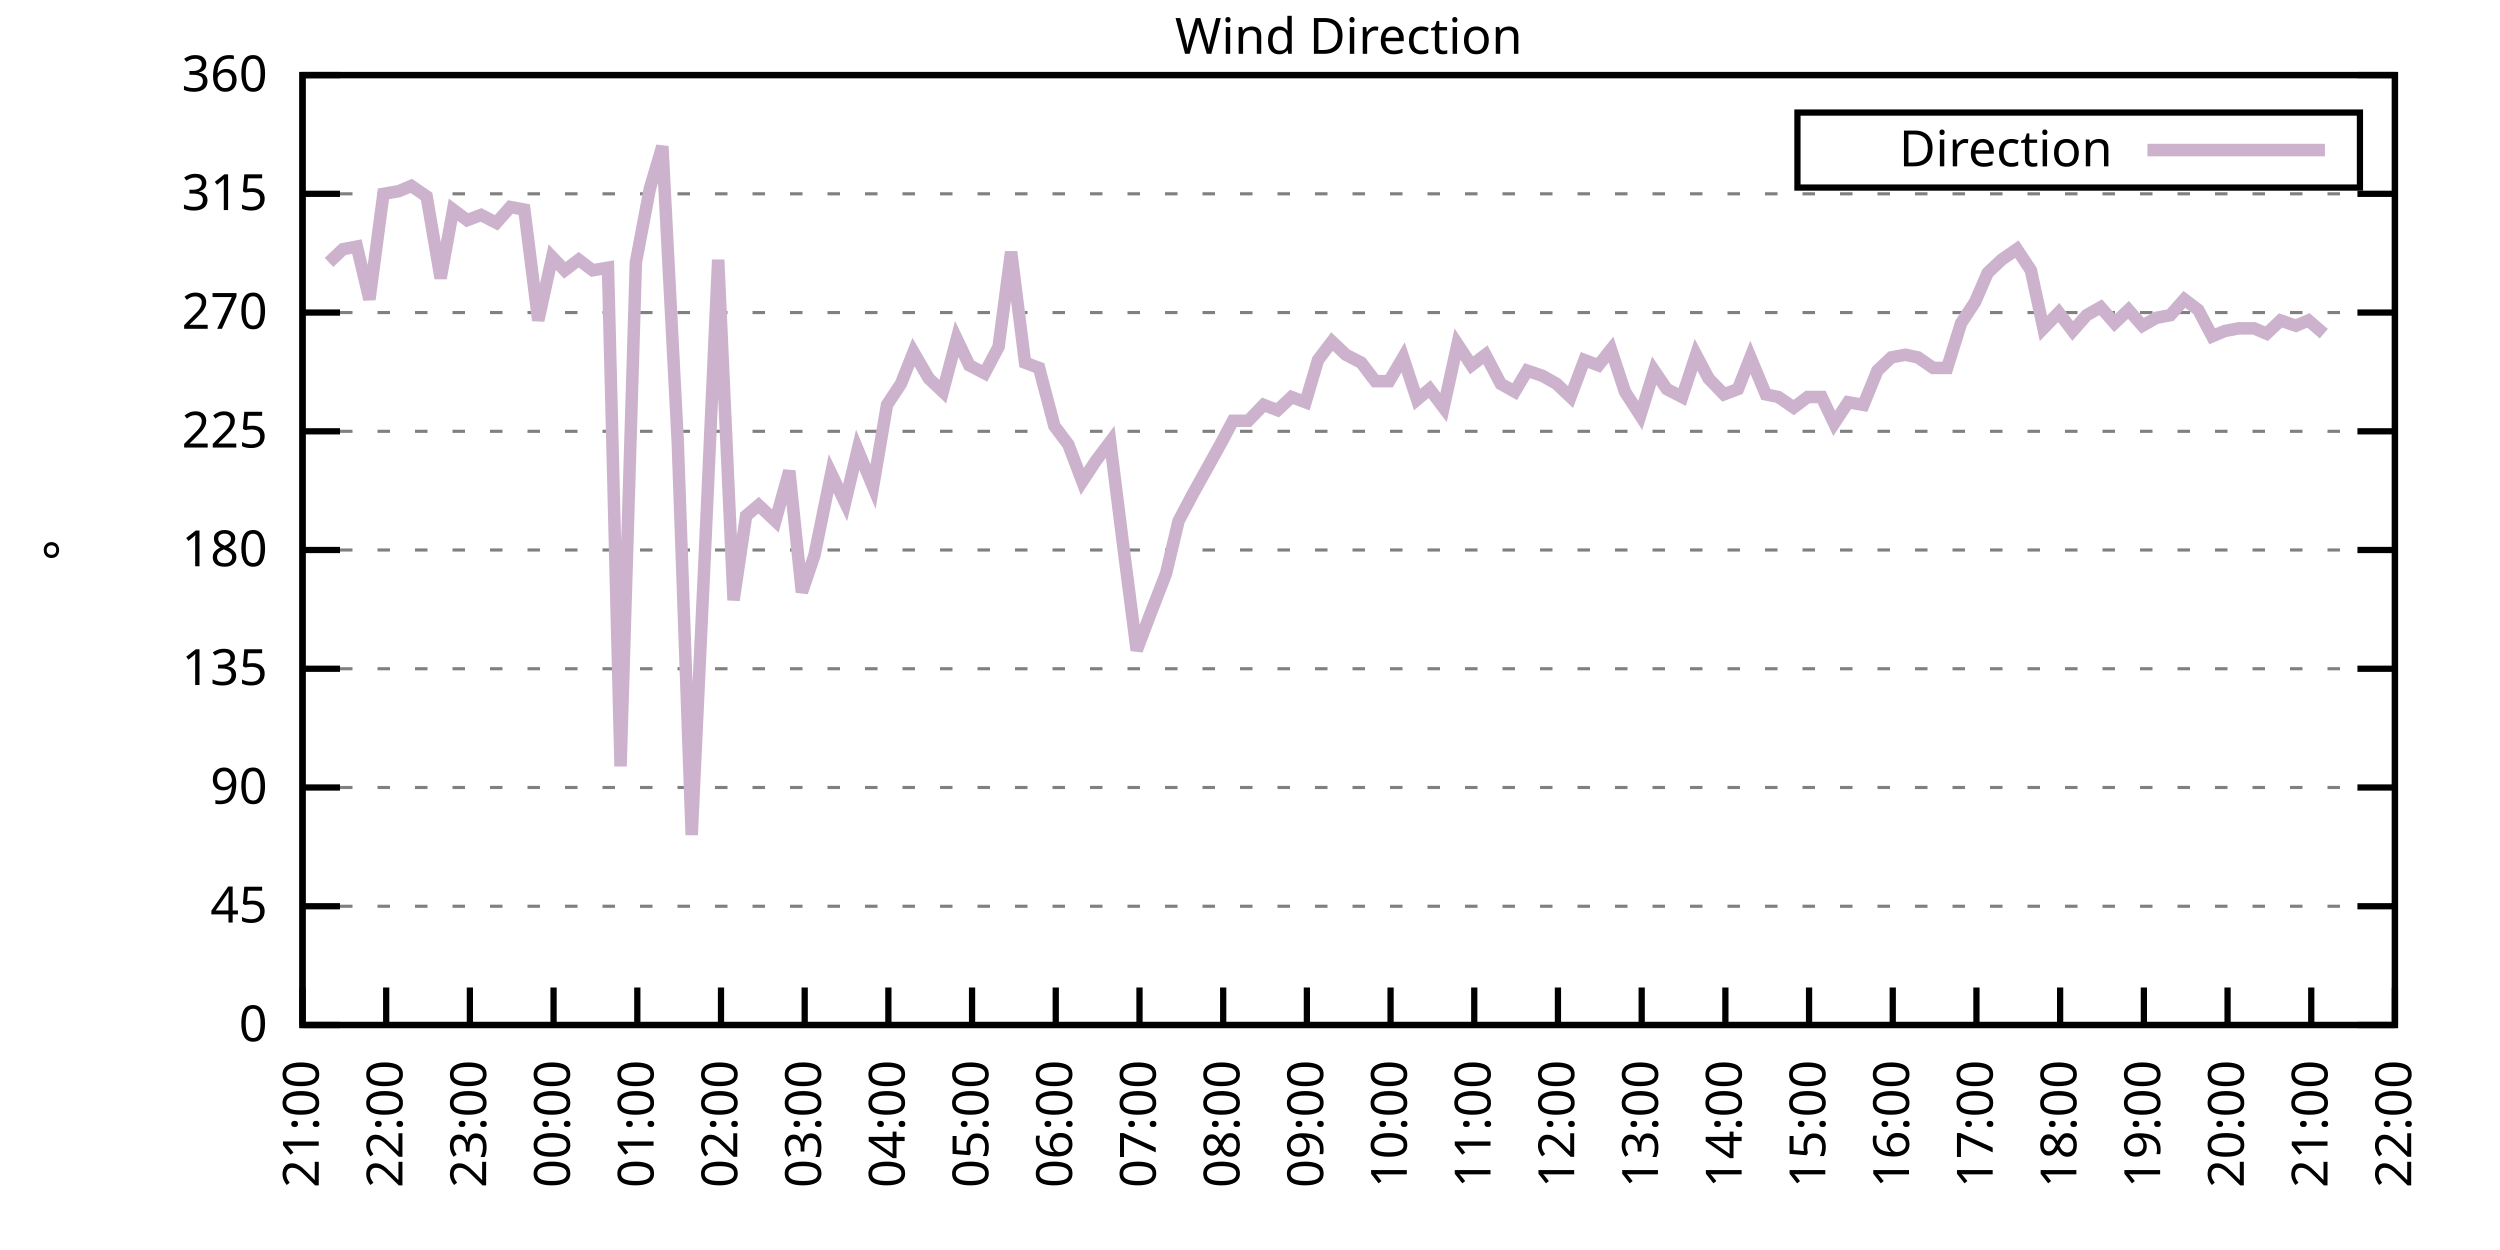
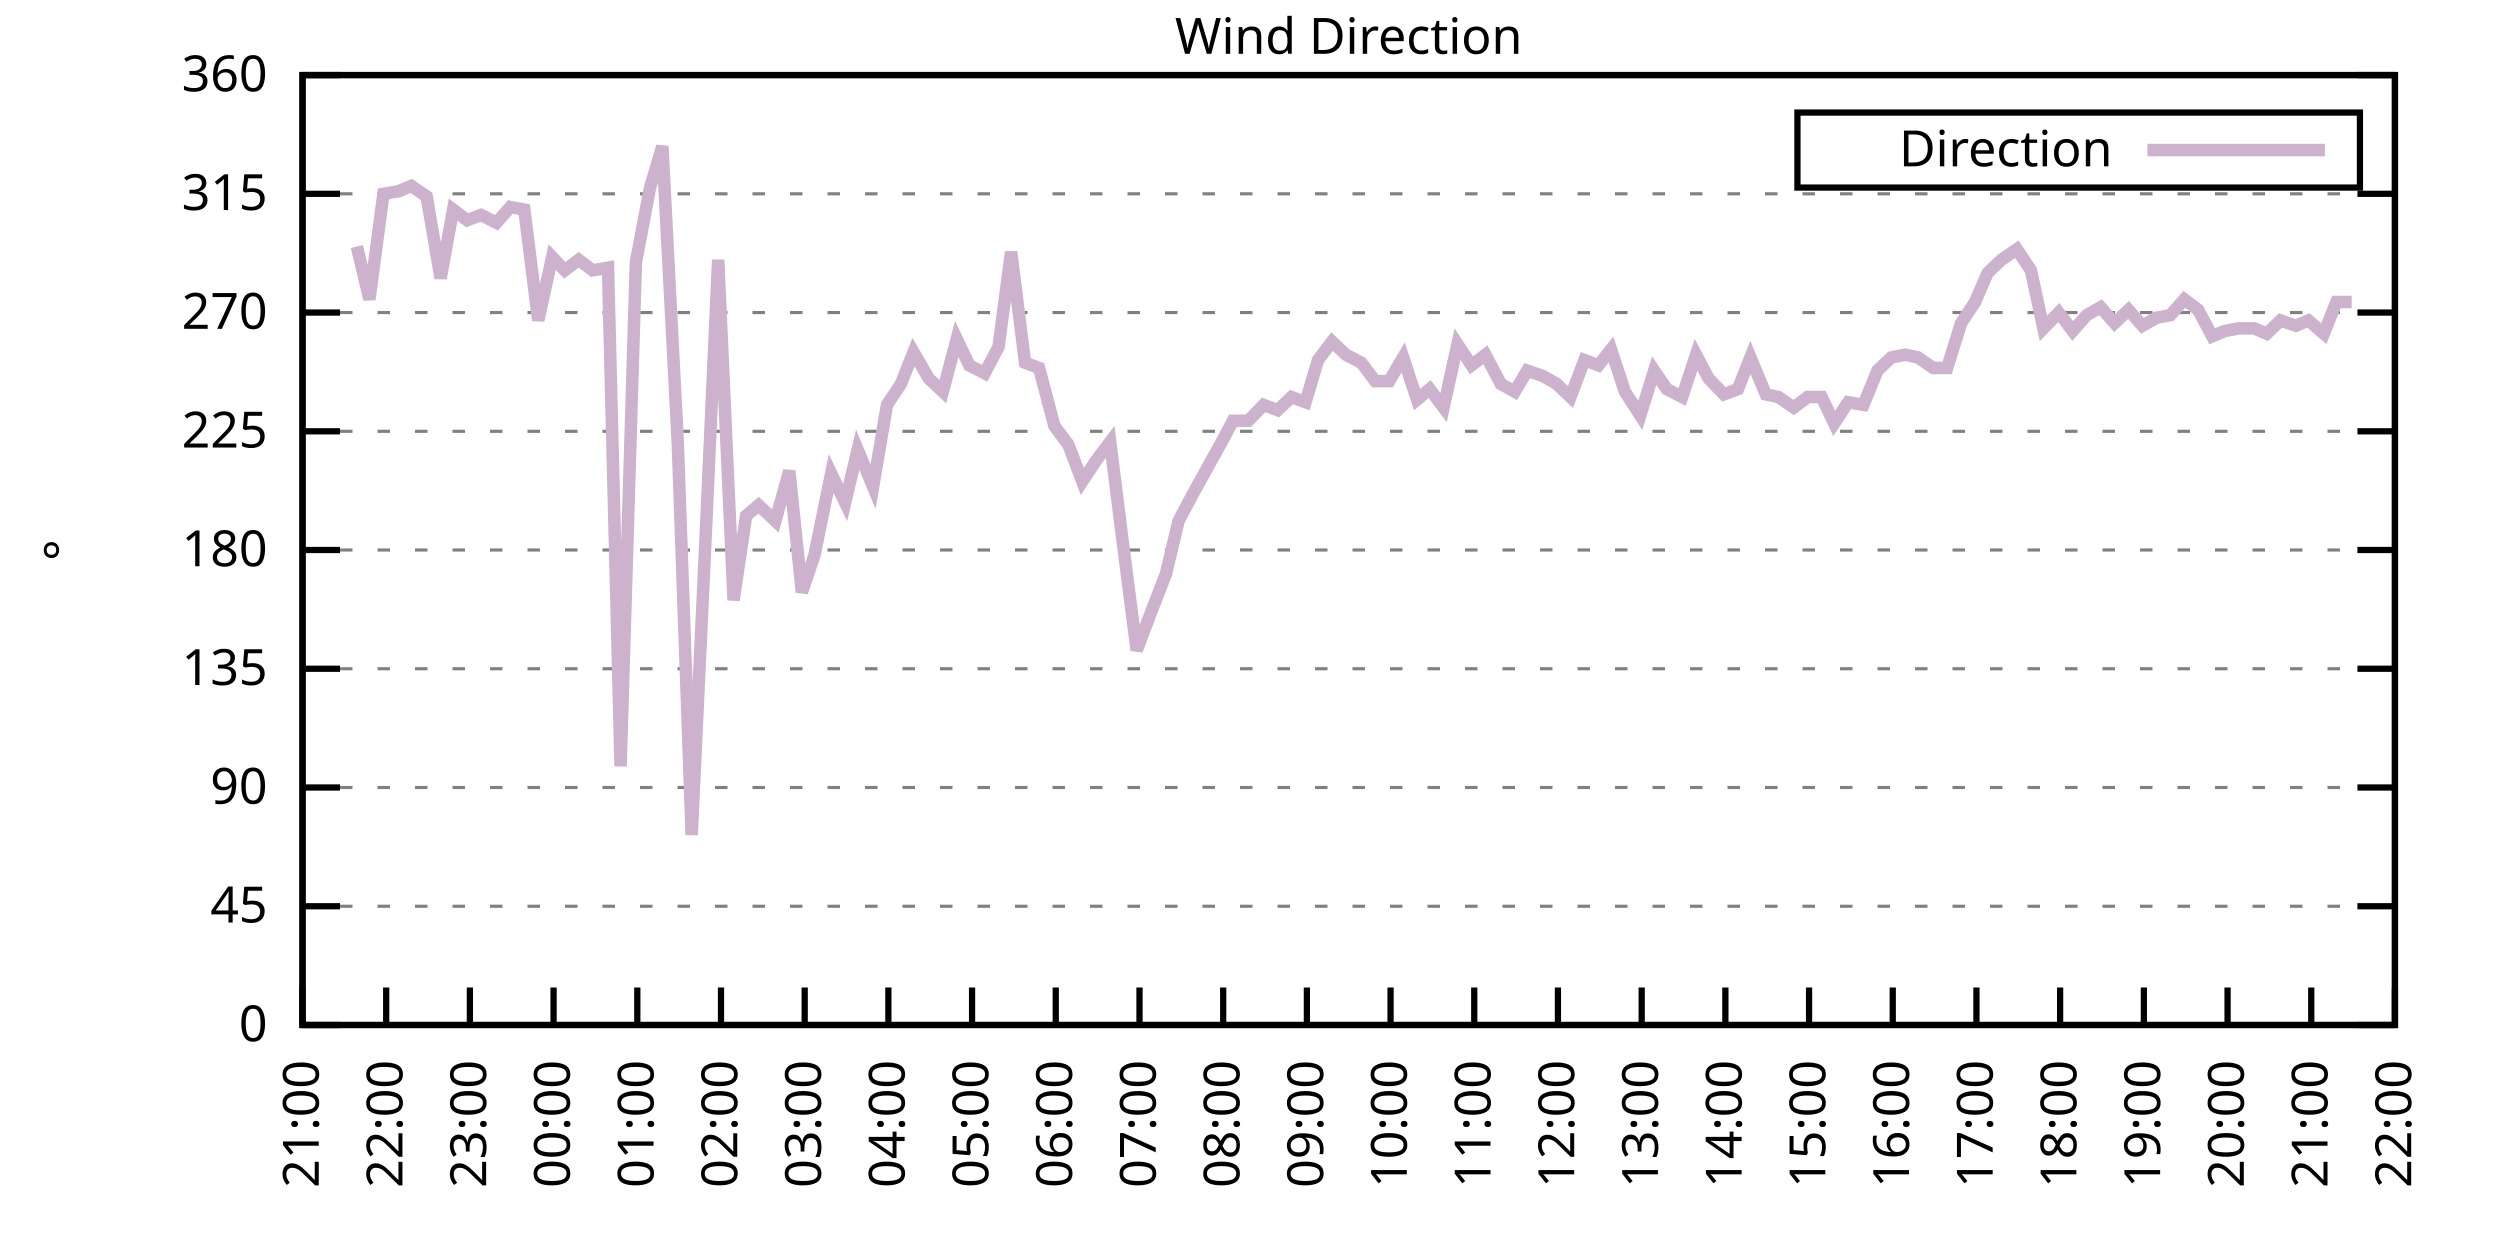
<svg xmlns="http://www.w3.org/2000/svg" xmlns:xlink="http://www.w3.org/1999/xlink" width="400" height="200" viewBox="0 0 400 200">
  <g id="gnuplot_canvas">
    <rect x="0" y="0" width="400" height="200" fill="none" />
    <defs>
      <circle id="gpDot" r="0.5" stroke-width="0.5" stroke="currentColor" />
      <path id="gpPt0" stroke-width="0.333" stroke="currentColor" d="M-1,0 h2 M0,-1 v2" />
      <path id="gpPt1" stroke-width="0.333" stroke="currentColor" d="M-1,-1 L1,1 M1,-1 L-1,1" />
      <path id="gpPt2" stroke-width="0.333" stroke="currentColor" d="M-1,0 L1,0 M0,-1 L0,1 M-1,-1 L1,1 M-1,1 L1,-1" />
      <rect id="gpPt3" stroke-width="0.333" stroke="currentColor" x="-1" y="-1" width="2" height="2" />
      <rect id="gpPt4" stroke-width="0.333" stroke="currentColor" fill="currentColor" x="-1" y="-1" width="2" height="2" />
      <circle id="gpPt5" stroke-width="0.333" stroke="currentColor" cx="0" cy="0" r="1" />
      <use xlink:href="#gpPt5" id="gpPt6" fill="currentColor" stroke="none" />
      <path id="gpPt7" stroke-width="0.333" stroke="currentColor" d="M0,-1.33 L-1.33,0.67 L1.33,0.67 z" />
      <use xlink:href="#gpPt7" id="gpPt8" fill="currentColor" stroke="none" />
      <use xlink:href="#gpPt7" id="gpPt9" stroke="currentColor" transform="rotate(180)" />
      <use xlink:href="#gpPt9" id="gpPt10" fill="currentColor" stroke="none" />
      <use xlink:href="#gpPt3" id="gpPt11" stroke="currentColor" transform="rotate(45)" />
      <use xlink:href="#gpPt11" id="gpPt12" fill="currentColor" stroke="none" />
      <path id="gpPt13" stroke-width="0.333" stroke="currentColor" d="M0,1.330 L1.265,0.411 L0.782,-1.067 L-0.782,-1.076 L-1.265,0.411 z" />
      <use xlink:href="#gpPt13" id="gpPt14" fill="currentColor" stroke="none" />
      <filter id="textbox" filterUnits="objectBoundingBox" x="0" y="0" height="1" width="1">
        <feFlood flood-color="white" flood-opacity="1" result="bgnd" />
        <feComposite in="SourceGraphic" in2="bgnd" operator="atop" />
      </filter>
      <filter id="greybox" filterUnits="objectBoundingBox" x="0" y="0" height="1" width="1">
        <feFlood flood-color="lightgrey" flood-opacity="1" result="grey" />
        <feComposite in="SourceGraphic" in2="grey" operator="atop" />
      </filter>
    </defs>
    <g fill="none" color="white" stroke="currentColor" stroke-width="1.00" stroke-linecap="butt" stroke-linejoin="miter">
</g>
    <g fill="none" color="black" stroke="currentColor" stroke-width="1.00" stroke-linecap="butt" stroke-linejoin="miter">
      <g stroke="none" shape-rendering="crispEdges">
        <polygon fill="rgb(255, 255, 255)" points="48.40,164.00 383.18,164.00 383.18,12.02 48.40,12.02 " />
      </g>
    </g>
    <g fill="none" color="black" stroke="currentColor" stroke-width="1.00" stroke-linecap="butt" stroke-linejoin="miter">
</g>
    <g fill="none" color="black" stroke="black" stroke-width="0.50" stroke-linecap="butt" stroke-linejoin="miter">
</g>
    <g fill="none" color="gray" stroke="currentColor" stroke-width="0.50" stroke-linecap="butt" stroke-linejoin="miter">
      <path stroke="gray" stroke-dasharray="2,4" class="gridline" d="M48.40,164.00 L383.19,164.00  " />
    </g>
    <g fill="none" color="gray" stroke="gray" stroke-width="1.00" stroke-linecap="butt" stroke-linejoin="miter">
</g>
    <g fill="none" color="black" stroke="currentColor" stroke-width="1.00" stroke-linecap="butt" stroke-linejoin="miter">
      <path stroke="black" d="M48.40,164.00 L54.40,164.00 M383.19,164.00 L377.19,164.00  " />
      <g transform="translate(42.80,166.60)" stroke="none" fill="black" font-family="Sans" font-size="8.00" text-anchor="end">
        <text>
          <tspan font-family="Sans"> 0</tspan>
        </text>
      </g>
    </g>
    <g fill="none" color="black" stroke="currentColor" stroke-width="1.00" stroke-linecap="butt" stroke-linejoin="miter">
</g>
    <g fill="none" color="black" stroke="black" stroke-width="0.50" stroke-linecap="butt" stroke-linejoin="miter">
</g>
    <g fill="none" color="gray" stroke="currentColor" stroke-width="0.50" stroke-linecap="butt" stroke-linejoin="miter">
      <path stroke="gray" stroke-dasharray="2,4" class="gridline" d="M48.40,145.00 L383.19,145.00  " />
    </g>
    <g fill="none" color="gray" stroke="gray" stroke-width="1.00" stroke-linecap="butt" stroke-linejoin="miter">
</g>
    <g fill="none" color="black" stroke="currentColor" stroke-width="1.00" stroke-linecap="butt" stroke-linejoin="miter">
      <path stroke="black" d="M48.40,145.00 L54.40,145.00 M383.19,145.00 L377.19,145.00  " />
      <g transform="translate(42.80,147.60)" stroke="none" fill="black" font-family="Sans" font-size="8.00" text-anchor="end">
        <text>
          <tspan font-family="Sans"> 45</tspan>
        </text>
      </g>
    </g>
    <g fill="none" color="black" stroke="currentColor" stroke-width="1.00" stroke-linecap="butt" stroke-linejoin="miter">
</g>
    <g fill="none" color="black" stroke="black" stroke-width="0.50" stroke-linecap="butt" stroke-linejoin="miter">
</g>
    <g fill="none" color="gray" stroke="currentColor" stroke-width="0.50" stroke-linecap="butt" stroke-linejoin="miter">
      <path stroke="gray" stroke-dasharray="2,4" class="gridline" d="M48.40,126.00 L383.19,126.00  " />
    </g>
    <g fill="none" color="gray" stroke="gray" stroke-width="1.00" stroke-linecap="butt" stroke-linejoin="miter">
</g>
    <g fill="none" color="black" stroke="currentColor" stroke-width="1.00" stroke-linecap="butt" stroke-linejoin="miter">
      <path stroke="black" d="M48.40,126.00 L54.40,126.00 M383.19,126.00 L377.19,126.00  " />
      <g transform="translate(42.80,128.60)" stroke="none" fill="black" font-family="Sans" font-size="8.00" text-anchor="end">
        <text>
          <tspan font-family="Sans"> 90</tspan>
        </text>
      </g>
    </g>
    <g fill="none" color="black" stroke="currentColor" stroke-width="1.00" stroke-linecap="butt" stroke-linejoin="miter">
</g>
    <g fill="none" color="black" stroke="black" stroke-width="0.50" stroke-linecap="butt" stroke-linejoin="miter">
</g>
    <g fill="none" color="gray" stroke="currentColor" stroke-width="0.50" stroke-linecap="butt" stroke-linejoin="miter">
      <path stroke="gray" stroke-dasharray="2,4" class="gridline" d="M48.40,107.00 L383.19,107.00  " />
    </g>
    <g fill="none" color="gray" stroke="gray" stroke-width="1.00" stroke-linecap="butt" stroke-linejoin="miter">
</g>
    <g fill="none" color="black" stroke="currentColor" stroke-width="1.00" stroke-linecap="butt" stroke-linejoin="miter">
      <path stroke="black" d="M48.40,107.00 L54.40,107.00 M383.19,107.00 L377.19,107.00  " />
      <g transform="translate(42.80,109.60)" stroke="none" fill="black" font-family="Sans" font-size="8.00" text-anchor="end">
        <text>
          <tspan font-family="Sans"> 135</tspan>
        </text>
      </g>
    </g>
    <g fill="none" color="black" stroke="currentColor" stroke-width="1.00" stroke-linecap="butt" stroke-linejoin="miter">
</g>
    <g fill="none" color="black" stroke="black" stroke-width="0.50" stroke-linecap="butt" stroke-linejoin="miter">
</g>
    <g fill="none" color="gray" stroke="currentColor" stroke-width="0.50" stroke-linecap="butt" stroke-linejoin="miter">
      <path stroke="gray" stroke-dasharray="2,4" class="gridline" d="M48.40,88.00 L383.19,88.00  " />
    </g>
    <g fill="none" color="gray" stroke="gray" stroke-width="1.00" stroke-linecap="butt" stroke-linejoin="miter">
</g>
    <g fill="none" color="black" stroke="currentColor" stroke-width="1.00" stroke-linecap="butt" stroke-linejoin="miter">
      <path stroke="black" d="M48.40,88.00 L54.40,88.00 M383.19,88.00 L377.19,88.00  " />
      <g transform="translate(42.80,90.60)" stroke="none" fill="black" font-family="Sans" font-size="8.00" text-anchor="end">
        <text>
          <tspan font-family="Sans"> 180</tspan>
        </text>
      </g>
    </g>
    <g fill="none" color="black" stroke="currentColor" stroke-width="1.00" stroke-linecap="butt" stroke-linejoin="miter">
</g>
    <g fill="none" color="black" stroke="black" stroke-width="0.50" stroke-linecap="butt" stroke-linejoin="miter">
</g>
    <g fill="none" color="gray" stroke="currentColor" stroke-width="0.50" stroke-linecap="butt" stroke-linejoin="miter">
      <path stroke="gray" stroke-dasharray="2,4" class="gridline" d="M48.40,69.01 L383.19,69.01  " />
    </g>
    <g fill="none" color="gray" stroke="gray" stroke-width="1.00" stroke-linecap="butt" stroke-linejoin="miter">
</g>
    <g fill="none" color="black" stroke="currentColor" stroke-width="1.00" stroke-linecap="butt" stroke-linejoin="miter">
      <path stroke="black" d="M48.40,69.01 L54.40,69.01 M383.19,69.01 L377.19,69.01  " />
      <g transform="translate(42.80,71.61)" stroke="none" fill="black" font-family="Sans" font-size="8.00" text-anchor="end">
        <text>
          <tspan font-family="Sans"> 225</tspan>
        </text>
      </g>
    </g>
    <g fill="none" color="black" stroke="currentColor" stroke-width="1.00" stroke-linecap="butt" stroke-linejoin="miter">
</g>
    <g fill="none" color="black" stroke="black" stroke-width="0.50" stroke-linecap="butt" stroke-linejoin="miter">
</g>
    <g fill="none" color="gray" stroke="currentColor" stroke-width="0.50" stroke-linecap="butt" stroke-linejoin="miter">
      <path stroke="gray" stroke-dasharray="2,4" class="gridline" d="M48.40,50.01 L383.19,50.01  " />
    </g>
    <g fill="none" color="gray" stroke="gray" stroke-width="1.00" stroke-linecap="butt" stroke-linejoin="miter">
</g>
    <g fill="none" color="black" stroke="currentColor" stroke-width="1.00" stroke-linecap="butt" stroke-linejoin="miter">
      <path stroke="black" d="M48.40,50.01 L54.40,50.01 M383.19,50.01 L377.19,50.01  " />
      <g transform="translate(42.80,52.61)" stroke="none" fill="black" font-family="Sans" font-size="8.00" text-anchor="end">
        <text>
          <tspan font-family="Sans"> 270</tspan>
        </text>
      </g>
    </g>
    <g fill="none" color="black" stroke="currentColor" stroke-width="1.00" stroke-linecap="butt" stroke-linejoin="miter">
</g>
    <g fill="none" color="black" stroke="black" stroke-width="0.50" stroke-linecap="butt" stroke-linejoin="miter">
</g>
    <g fill="none" color="gray" stroke="currentColor" stroke-width="0.50" stroke-linecap="butt" stroke-linejoin="miter">
      <path stroke="gray" stroke-dasharray="2,4" class="gridline" d="M48.40,31.01 L383.19,31.01  " />
    </g>
    <g fill="none" color="gray" stroke="gray" stroke-width="1.00" stroke-linecap="butt" stroke-linejoin="miter">
</g>
    <g fill="none" color="black" stroke="currentColor" stroke-width="1.00" stroke-linecap="butt" stroke-linejoin="miter">
      <path stroke="black" d="M48.40,31.01 L54.40,31.01 M383.19,31.01 L377.19,31.01  " />
      <g transform="translate(42.80,33.61)" stroke="none" fill="black" font-family="Sans" font-size="8.00" text-anchor="end">
        <text>
          <tspan font-family="Sans"> 315</tspan>
        </text>
      </g>
    </g>
    <g fill="none" color="black" stroke="currentColor" stroke-width="1.00" stroke-linecap="butt" stroke-linejoin="miter">
</g>
    <g fill="none" color="black" stroke="black" stroke-width="0.50" stroke-linecap="butt" stroke-linejoin="miter">
</g>
    <g fill="none" color="gray" stroke="currentColor" stroke-width="0.50" stroke-linecap="butt" stroke-linejoin="miter">
      <path stroke="gray" stroke-dasharray="2,4" class="gridline" d="M48.40,12.01 L383.19,12.01  " />
    </g>
    <g fill="none" color="gray" stroke="gray" stroke-width="1.00" stroke-linecap="butt" stroke-linejoin="miter">
</g>
    <g fill="none" color="black" stroke="currentColor" stroke-width="1.00" stroke-linecap="butt" stroke-linejoin="miter">
      <path stroke="black" d="M48.40,12.01 L54.40,12.01 M383.19,12.01 L377.19,12.01  " />
      <g transform="translate(42.80,14.61)" stroke="none" fill="black" font-family="Sans" font-size="8.00" text-anchor="end">
        <text>
          <tspan font-family="Sans"> 360</tspan>
        </text>
      </g>
    </g>
    <g fill="none" color="black" stroke="currentColor" stroke-width="1.00" stroke-linecap="butt" stroke-linejoin="miter">
      <path stroke="black" d="M48.40,164.00 L48.40,158.00  " />
      <g transform="translate(51.00,169.60) rotate(270.00)" stroke="none" fill="black" font-family="Sans" font-size="8.00" text-anchor="end">
        <text>
          <tspan font-family="Sans">21:00</tspan>
        </text>
      </g>
    </g>
    <g fill="none" color="black" stroke="currentColor" stroke-width="1.00" stroke-linecap="butt" stroke-linejoin="miter">
      <path stroke="black" d="M61.79,164.00 L61.79,158.00  " />
      <g transform="translate(64.39,169.60) rotate(270.00)" stroke="none" fill="black" font-family="Sans" font-size="8.00" text-anchor="end">
        <text>
          <tspan font-family="Sans">22:00</tspan>
        </text>
      </g>
    </g>
    <g fill="none" color="black" stroke="currentColor" stroke-width="1.00" stroke-linecap="butt" stroke-linejoin="miter">
      <path stroke="black" d="M75.18,164.00 L75.18,158.00  " />
      <g transform="translate(77.78,169.60) rotate(270.00)" stroke="none" fill="black" font-family="Sans" font-size="8.00" text-anchor="end">
        <text>
          <tspan font-family="Sans">23:00</tspan>
        </text>
      </g>
    </g>
    <g fill="none" color="black" stroke="currentColor" stroke-width="1.00" stroke-linecap="butt" stroke-linejoin="miter">
      <path stroke="black" d="M88.57,164.00 L88.57,158.00  " />
      <g transform="translate(91.17,169.60) rotate(270.00)" stroke="none" fill="black" font-family="Sans" font-size="8.00" text-anchor="end">
        <text>
          <tspan font-family="Sans">00:00</tspan>
        </text>
      </g>
    </g>
    <g fill="none" color="black" stroke="currentColor" stroke-width="1.00" stroke-linecap="butt" stroke-linejoin="miter">
      <path stroke="black" d="M101.97,164.00 L101.97,158.00  " />
      <g transform="translate(104.57,169.60) rotate(270.00)" stroke="none" fill="black" font-family="Sans" font-size="8.00" text-anchor="end">
        <text>
          <tspan font-family="Sans">01:00</tspan>
        </text>
      </g>
    </g>
    <g fill="none" color="black" stroke="currentColor" stroke-width="1.00" stroke-linecap="butt" stroke-linejoin="miter">
      <path stroke="black" d="M115.36,164.00 L115.36,158.00  " />
      <g transform="translate(117.96,169.60) rotate(270.00)" stroke="none" fill="black" font-family="Sans" font-size="8.00" text-anchor="end">
        <text>
          <tspan font-family="Sans">02:00</tspan>
        </text>
      </g>
    </g>
    <g fill="none" color="black" stroke="currentColor" stroke-width="1.00" stroke-linecap="butt" stroke-linejoin="miter">
      <path stroke="black" d="M128.75,164.00 L128.75,158.00  " />
      <g transform="translate(131.35,169.60) rotate(270.00)" stroke="none" fill="black" font-family="Sans" font-size="8.00" text-anchor="end">
        <text>
          <tspan font-family="Sans">03:00</tspan>
        </text>
      </g>
    </g>
    <g fill="none" color="black" stroke="currentColor" stroke-width="1.00" stroke-linecap="butt" stroke-linejoin="miter">
      <path stroke="black" d="M142.14,164.00 L142.14,158.00  " />
      <g transform="translate(144.74,169.60) rotate(270.00)" stroke="none" fill="black" font-family="Sans" font-size="8.00" text-anchor="end">
        <text>
          <tspan font-family="Sans">04:00</tspan>
        </text>
      </g>
    </g>
    <g fill="none" color="black" stroke="currentColor" stroke-width="1.00" stroke-linecap="butt" stroke-linejoin="miter">
      <path stroke="black" d="M155.53,164.00 L155.53,158.00  " />
      <g transform="translate(158.13,169.60) rotate(270.00)" stroke="none" fill="black" font-family="Sans" font-size="8.00" text-anchor="end">
        <text>
          <tspan font-family="Sans">05:00</tspan>
        </text>
      </g>
    </g>
    <g fill="none" color="black" stroke="currentColor" stroke-width="1.00" stroke-linecap="butt" stroke-linejoin="miter">
      <path stroke="black" d="M168.92,164.00 L168.92,158.00  " />
      <g transform="translate(171.52,169.60) rotate(270.00)" stroke="none" fill="black" font-family="Sans" font-size="8.00" text-anchor="end">
        <text>
          <tspan font-family="Sans">06:00</tspan>
        </text>
      </g>
    </g>
    <g fill="none" color="black" stroke="currentColor" stroke-width="1.00" stroke-linecap="butt" stroke-linejoin="miter">
      <path stroke="black" d="M182.32,164.00 L182.32,158.00  " />
      <g transform="translate(184.92,169.60) rotate(270.00)" stroke="none" fill="black" font-family="Sans" font-size="8.00" text-anchor="end">
        <text>
          <tspan font-family="Sans">07:00</tspan>
        </text>
      </g>
    </g>
    <g fill="none" color="black" stroke="currentColor" stroke-width="1.00" stroke-linecap="butt" stroke-linejoin="miter">
      <path stroke="black" d="M195.71,164.00 L195.71,158.00  " />
      <g transform="translate(198.31,169.60) rotate(270.00)" stroke="none" fill="black" font-family="Sans" font-size="8.00" text-anchor="end">
        <text>
          <tspan font-family="Sans">08:00</tspan>
        </text>
      </g>
    </g>
    <g fill="none" color="black" stroke="currentColor" stroke-width="1.00" stroke-linecap="butt" stroke-linejoin="miter">
      <path stroke="black" d="M209.10,164.00 L209.10,158.00  " />
      <g transform="translate(211.70,169.60) rotate(270.00)" stroke="none" fill="black" font-family="Sans" font-size="8.00" text-anchor="end">
        <text>
          <tspan font-family="Sans">09:00</tspan>
        </text>
      </g>
    </g>
    <g fill="none" color="black" stroke="currentColor" stroke-width="1.00" stroke-linecap="butt" stroke-linejoin="miter">
      <path stroke="black" d="M222.49,164.00 L222.49,158.00  " />
      <g transform="translate(225.09,169.60) rotate(270.00)" stroke="none" fill="black" font-family="Sans" font-size="8.00" text-anchor="end">
        <text>
          <tspan font-family="Sans">10:00</tspan>
        </text>
      </g>
    </g>
    <g fill="none" color="black" stroke="currentColor" stroke-width="1.00" stroke-linecap="butt" stroke-linejoin="miter">
      <path stroke="black" d="M235.88,164.00 L235.88,158.00  " />
      <g transform="translate(238.48,169.60) rotate(270.00)" stroke="none" fill="black" font-family="Sans" font-size="8.00" text-anchor="end">
        <text>
          <tspan font-family="Sans">11:00</tspan>
        </text>
      </g>
    </g>
    <g fill="none" color="black" stroke="currentColor" stroke-width="1.00" stroke-linecap="butt" stroke-linejoin="miter">
      <path stroke="black" d="M249.27,164.00 L249.27,158.00  " />
      <g transform="translate(251.87,169.60) rotate(270.00)" stroke="none" fill="black" font-family="Sans" font-size="8.00" text-anchor="end">
        <text>
          <tspan font-family="Sans">12:00</tspan>
        </text>
      </g>
    </g>
    <g fill="none" color="black" stroke="currentColor" stroke-width="1.00" stroke-linecap="butt" stroke-linejoin="miter">
      <path stroke="black" d="M262.67,164.00 L262.67,158.00  " />
      <g transform="translate(265.27,169.60) rotate(270.00)" stroke="none" fill="black" font-family="Sans" font-size="8.00" text-anchor="end">
        <text>
          <tspan font-family="Sans">13:00</tspan>
        </text>
      </g>
    </g>
    <g fill="none" color="black" stroke="currentColor" stroke-width="1.00" stroke-linecap="butt" stroke-linejoin="miter">
      <path stroke="black" d="M276.06,164.00 L276.06,158.00  " />
      <g transform="translate(278.66,169.60) rotate(270.00)" stroke="none" fill="black" font-family="Sans" font-size="8.00" text-anchor="end">
        <text>
          <tspan font-family="Sans">14:00</tspan>
        </text>
      </g>
    </g>
    <g fill="none" color="black" stroke="currentColor" stroke-width="1.00" stroke-linecap="butt" stroke-linejoin="miter">
      <path stroke="black" d="M289.45,164.00 L289.45,158.00  " />
      <g transform="translate(292.05,169.60) rotate(270.00)" stroke="none" fill="black" font-family="Sans" font-size="8.00" text-anchor="end">
        <text>
          <tspan font-family="Sans">15:00</tspan>
        </text>
      </g>
    </g>
    <g fill="none" color="black" stroke="currentColor" stroke-width="1.00" stroke-linecap="butt" stroke-linejoin="miter">
      <path stroke="black" d="M302.84,164.00 L302.84,158.00  " />
      <g transform="translate(305.44,169.60) rotate(270.00)" stroke="none" fill="black" font-family="Sans" font-size="8.00" text-anchor="end">
        <text>
          <tspan font-family="Sans">16:00</tspan>
        </text>
      </g>
    </g>
    <g fill="none" color="black" stroke="currentColor" stroke-width="1.00" stroke-linecap="butt" stroke-linejoin="miter">
      <path stroke="black" d="M316.23,164.00 L316.23,158.00  " />
      <g transform="translate(318.83,169.60) rotate(270.00)" stroke="none" fill="black" font-family="Sans" font-size="8.00" text-anchor="end">
        <text>
          <tspan font-family="Sans">17:00</tspan>
        </text>
      </g>
    </g>
    <g fill="none" color="black" stroke="currentColor" stroke-width="1.00" stroke-linecap="butt" stroke-linejoin="miter">
      <path stroke="black" d="M329.62,164.00 L329.62,158.00  " />
      <g transform="translate(332.22,169.60) rotate(270.00)" stroke="none" fill="black" font-family="Sans" font-size="8.00" text-anchor="end">
        <text>
          <tspan font-family="Sans">18:00</tspan>
        </text>
      </g>
    </g>
    <g fill="none" color="black" stroke="currentColor" stroke-width="1.00" stroke-linecap="butt" stroke-linejoin="miter">
      <path stroke="black" d="M343.02,164.00 L343.02,158.00  " />
      <g transform="translate(345.62,169.60) rotate(270.00)" stroke="none" fill="black" font-family="Sans" font-size="8.00" text-anchor="end">
        <text>
          <tspan font-family="Sans">19:00</tspan>
        </text>
      </g>
    </g>
    <g fill="none" color="black" stroke="currentColor" stroke-width="1.00" stroke-linecap="butt" stroke-linejoin="miter">
      <path stroke="black" d="M356.41,164.00 L356.41,158.00  " />
      <g transform="translate(359.01,169.60) rotate(270.00)" stroke="none" fill="black" font-family="Sans" font-size="8.00" text-anchor="end">
        <text>
          <tspan font-family="Sans">20:00</tspan>
        </text>
      </g>
    </g>
    <g fill="none" color="black" stroke="currentColor" stroke-width="1.00" stroke-linecap="butt" stroke-linejoin="miter">
      <path stroke="black" d="M369.80,164.00 L369.80,158.00  " />
      <g transform="translate(372.40,169.60) rotate(270.00)" stroke="none" fill="black" font-family="Sans" font-size="8.00" text-anchor="end">
        <text>
          <tspan font-family="Sans">21:00</tspan>
        </text>
      </g>
    </g>
    <g fill="none" color="black" stroke="currentColor" stroke-width="1.00" stroke-linecap="butt" stroke-linejoin="miter">
      <path stroke="black" d="M383.19,164.00 L383.19,158.00  " />
      <g transform="translate(385.79,169.60) rotate(270.00)" stroke="none" fill="black" font-family="Sans" font-size="8.00" text-anchor="end">
        <text>
          <tspan font-family="Sans">22:00</tspan>
        </text>
      </g>
    </g>
    <g fill="none" color="black" stroke="currentColor" stroke-width="1.00" stroke-linecap="butt" stroke-linejoin="miter">
</g>
    <g fill="none" color="black" stroke="currentColor" stroke-width="1.00" stroke-linecap="butt" stroke-linejoin="miter">
      <path stroke="black" d="M48.40,12.01 L48.40,164.00 L383.19,164.00 L383.19,12.01 L48.40,12.01 Z  " />
    </g>
    <g fill="none" color="black" stroke="currentColor" stroke-width="1.00" stroke-linecap="butt" stroke-linejoin="miter">
</g>
    <g fill="none" color="black" stroke="currentColor" stroke-width="1.00" stroke-linecap="butt" stroke-linejoin="miter">
      <path stroke="black" d="M287.59,30.01 L287.59,18.01 L377.59,18.01 L377.59,30.01 L287.59,30.01 Z  " />
    </g>
    <g id="Wind_direction_plot_1">
      <g fill="none" color="white" stroke="black" stroke-width="2.00" stroke-linecap="butt" stroke-linejoin="miter">
</g>
      <g fill="none" color="black" stroke="currentColor" stroke-width="2.00" stroke-linecap="butt" stroke-linejoin="miter">
        <g transform="translate(337.99,26.61)" stroke="none" fill="black" font-family="Sans" font-size="8.00" text-anchor="end">
          <text>
            <tspan font-family="Sans">Direction</tspan>
          </text>
        </g>
      </g>
      <g fill="none" color="black" stroke="currentColor" stroke-width="2.00" stroke-linecap="butt" stroke-linejoin="miter">
-         <path stroke="rgb(204, 178, 204)" d="M343.59,24.01 L371.99,24.01 M52.64,41.99 L54.87,39.87 L57.10,39.45 L59.11,47.90 L61.35,31.01 L63.80,30.59   L65.81,29.74 L68.26,31.43 L70.50,44.52 L72.50,33.54 L74.74,35.23 L76.97,34.39 L79.42,35.65 L81.66,33.12   L83.89,33.54 L86.12,51.27 L88.35,41.14 L90.36,43.25 L92.59,41.56 L94.82,43.25 L97.28,42.83 L99.29,122.62   L101.74,41.99 L103.98,30.16 L105.98,23.41 L108.44,70.70 L110.67,133.60 L112.90,85.89 L114.91,41.56 L117.37,96.03   L119.38,82.52 L121.38,80.83 L124.06,83.36 L126.29,75.34 L128.30,94.76 L130.31,88.85 L132.99,75.76 L135.22,80.41   L137.23,71.96 L139.69,77.87 L141.92,64.78 L144.15,61.41 L146.16,56.34 L148.61,60.56 L150.85,62.67 L153.08,54.23   L155.09,58.45 L157.54,59.72 L159.77,55.50 L161.78,40.30 L164.01,58.03 L166.25,58.87 L168.70,68.16 L170.93,71.12   L173.17,77.03 L175.40,73.65 L177.63,70.70 L179.64,86.74 L181.87,104.05 L184.10,98.14 L186.56,91.80 L188.57,83.36   L190.80,79.14 L195.48,70.70 L197.27,67.32 L199.73,67.32 L202.18,64.78 L204.41,65.63 L206.64,63.52 L208.88,64.36   L210.88,57.61 L213.12,54.65 L215.35,56.76 L217.80,58.03 L220.04,60.98 L222.27,60.98 L224.50,57.18 L226.73,63.94   L228.74,62.25 L230.97,65.21 L233.20,55.07 L235.44,58.45 L237.67,56.76 L240.12,61.41 L242.36,62.67 L244.36,59.30   L246.82,60.14 L249.05,61.41 L251.28,63.52 L253.51,57.61 L255.75,58.45 L257.76,55.92 L259.99,62.67 L262.44,66.47   L264.67,59.30 L266.68,62.25 L269.14,63.52 L271.37,56.76 L273.38,60.56 L275.83,63.10 L278.07,62.25 L280.07,57.18   L282.53,63.10 L284.54,63.52 L286.99,65.21 L289.23,63.52 L291.46,63.52 L293.47,67.74 L295.70,64.36 L298.15,64.78   L300.39,59.30 L302.62,57.18 L304.85,56.76 L306.86,57.18 L309.31,58.87 L311.54,58.87 L313.78,51.70 L316.01,48.32   L318.02,43.67 L320.25,41.56 L322.70,39.87 L324.94,43.25 L326.95,52.54 L329.40,50.01 L331.63,52.96 L333.86,50.43   L336.10,49.16 L338.33,51.70 L340.56,49.59 L342.79,52.12 L345.02,50.85 L347.26,50.43 L349.49,47.90 L351.72,49.59   L353.95,53.81 L355.96,52.96 L358.19,52.54 L360.65,52.54 L362.66,53.39 L364.89,51.27 L367.34,52.12 L369.35,51.27   L371.81,53.39  " />
+         <path stroke="rgb(204, 178, 204)" d="M343.59,24.01 L371.99,24.01 M57.10,39.45 L59.11,47.90 L61.35,31.01 L63.80,30.59 L65.81,29.74 L68.26,31.43   L70.50,44.52 L72.50,33.54 L74.74,35.23 L76.97,34.39 L79.42,35.65 L81.66,33.12 L83.89,33.54 L86.12,51.27   L88.35,41.14 L90.36,43.25 L92.59,41.56 L94.82,43.25 L97.28,42.83 L99.29,122.62 L101.74,41.99 L103.98,30.16   L105.98,23.41 L108.44,70.70 L110.67,133.60 L112.90,85.89 L114.91,41.56 L117.37,96.03 L119.38,82.52 L121.38,80.83   L124.06,83.36 L126.29,75.34 L128.30,94.76 L130.31,88.85 L132.99,75.76 L135.22,80.41 L137.23,71.96 L139.69,77.87   L141.92,64.78 L144.15,61.41 L146.16,56.34 L148.61,60.56 L150.85,62.67 L153.08,54.23 L155.09,58.45 L157.54,59.72   L159.77,55.50 L161.78,40.30 L164.01,58.03 L166.25,58.87 L168.70,68.16 L170.93,71.12 L173.17,77.03 L175.40,73.65   L177.63,70.70 L179.64,86.74 L181.87,104.05 L184.10,98.14 L186.56,91.80 L188.57,83.36 L190.80,79.14 L195.48,70.70   L197.27,67.32 L199.73,67.32 L202.18,64.78 L204.41,65.63 L206.64,63.52 L208.88,64.36 L210.88,57.61 L213.12,54.65   L215.35,56.76 L217.80,58.03 L220.04,60.98 L222.27,60.98 L224.50,57.18 L226.73,63.94 L228.74,62.25 L230.97,65.21   L233.20,55.07 L235.44,58.45 L237.67,56.76 L240.12,61.41 L242.36,62.67 L244.36,59.30 L246.82,60.14 L249.05,61.41   L251.28,63.52 L253.51,57.61 L255.75,58.45 L257.76,55.92 L259.99,62.67 L262.44,66.47 L264.67,59.30 L266.68,62.25   L269.14,63.52 L271.37,56.76 L273.38,60.56 L275.83,63.10 L278.07,62.25 L280.07,57.18 L282.53,63.10 L284.54,63.52   L286.99,65.21 L289.23,63.52 L291.46,63.52 L293.47,67.74 L295.70,64.36 L298.15,64.78 L300.39,59.30 L302.62,57.18   L304.85,56.76 L306.86,57.18 L309.31,58.87 L311.54,58.87 L313.78,51.70 L316.01,48.32 L318.02,43.67 L320.25,41.56   L322.70,39.87 L324.94,43.25 L326.95,52.54 L329.40,50.01 L331.63,52.96 L333.86,50.43 L336.10,49.16 L338.33,51.70   L340.56,49.59 L342.79,52.12 L345.02,50.85 L347.26,50.43 L349.49,47.90 L351.72,49.59 L353.95,53.81 L355.96,52.96   L358.19,52.54 L360.65,52.54 L362.66,53.39 L364.89,51.27 L367.34,52.12 L369.35,51.27 L371.81,53.39 L373.82,48.32   L376.27,48.32  " />
      </g>
    </g>
    <g fill="none" color="black" stroke="currentColor" stroke-width="2.00" stroke-linecap="butt" stroke-linejoin="miter">
</g>
    <g fill="none" color="black" stroke="black" stroke-width="1.00" stroke-linecap="butt" stroke-linejoin="miter">
</g>
    <g fill="none" color="black" stroke="currentColor" stroke-width="1.00" stroke-linecap="butt" stroke-linejoin="miter">
      <path stroke="black" d="M48.40,12.01 L48.40,164.00 L383.19,164.00 L383.19,12.01 L48.40,12.01 Z  " />
      <g transform="translate(12.80,88.01) rotate(270.00)" stroke="none" fill="black" font-family="Sans" font-size="8.00" text-anchor="middle">
        <text>
          <tspan font-family="Sans">°</tspan>
        </text>
      </g>
    </g>
    <g fill="none" color="black" stroke="currentColor" stroke-width="1.00" stroke-linecap="butt" stroke-linejoin="miter">
</g>
    <g fill="none" color="black" stroke="currentColor" stroke-width="1.00" stroke-linecap="butt" stroke-linejoin="miter">
      <g transform="translate(215.79,8.61)" stroke="none" fill="black" font-family="Sans" font-size="8.00" text-anchor="middle">
        <text>
          <tspan font-family="Sans">Wind Direction</tspan>
        </text>
      </g>
    </g>
    <g fill="none" color="black" stroke="currentColor" stroke-width="1.00" stroke-linecap="butt" stroke-linejoin="miter">
</g>
  </g>
</svg>
